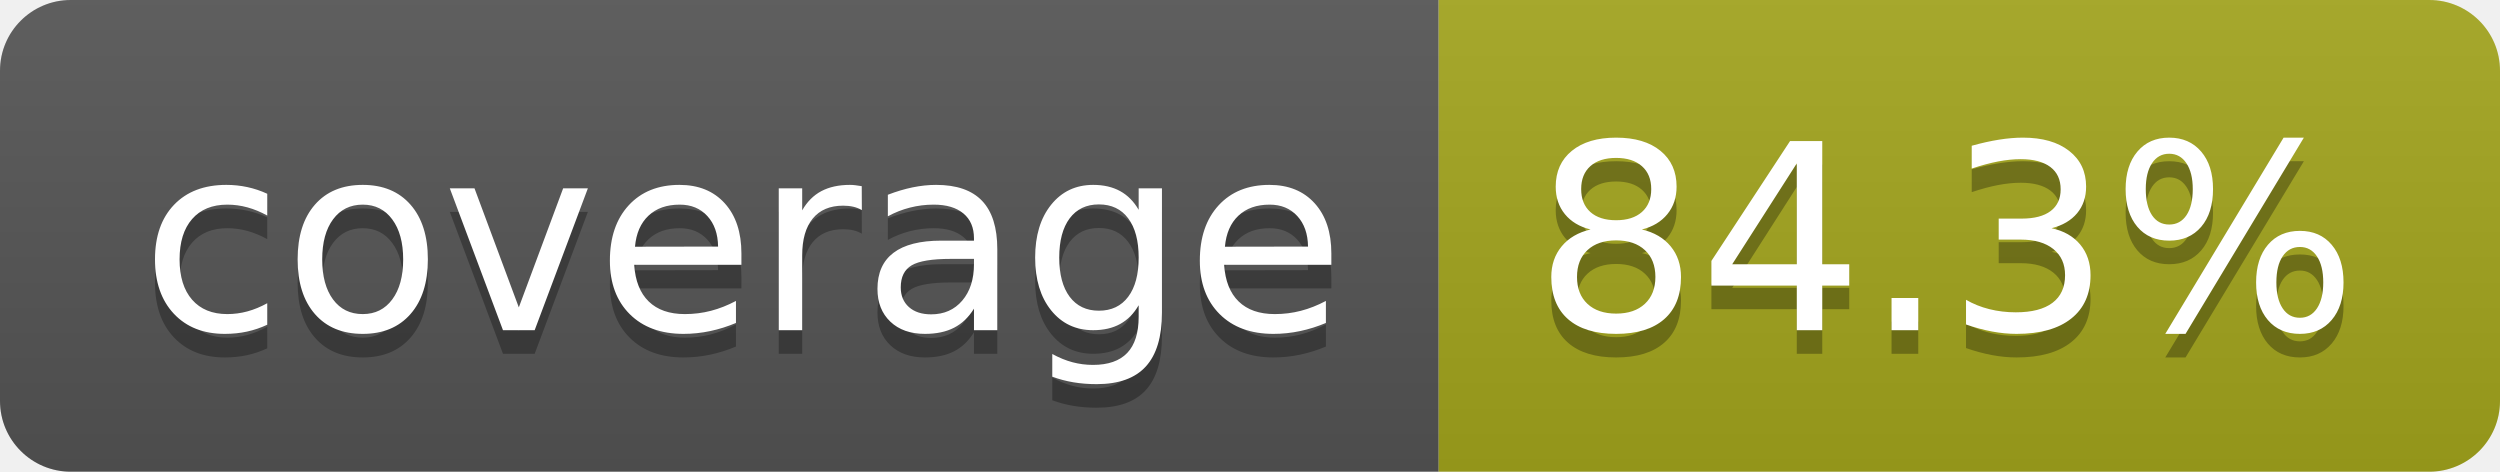
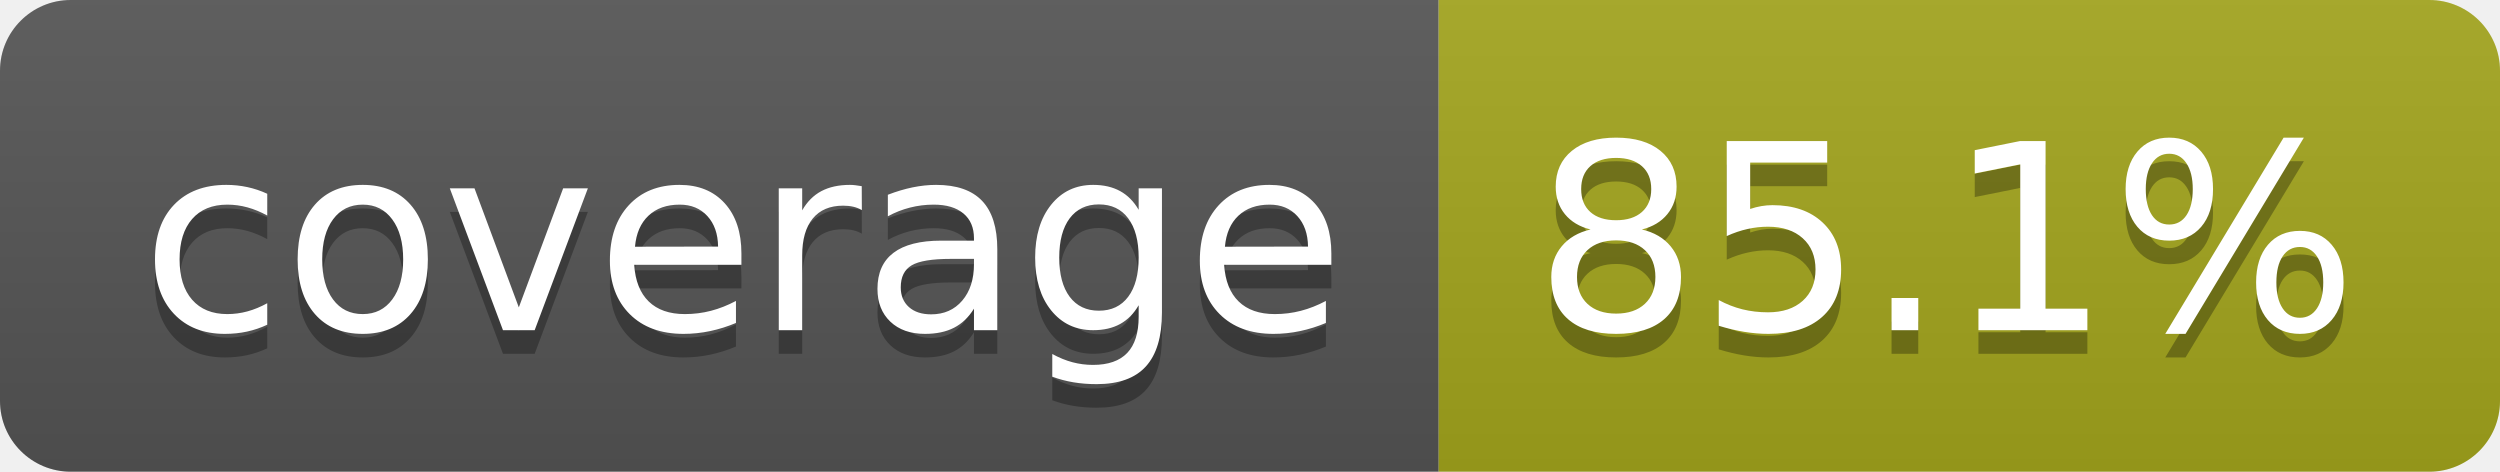
- <svg xmlns="http://www.w3.org/2000/svg" width="106" height="20" role="img" aria-label="coverage: 84.3%">
+ <svg xmlns="http://www.w3.org/2000/svg" width="106" height="20" role="img" aria-label="coverage: 85.1%">
  <linearGradient id="s" x2="0" y2="100%">
    <stop offset="0" stop-color="#bbb" stop-opacity=".1" />
    <stop offset="1" stop-opacity=".1" />
  </linearGradient>
  <clipPath id="r">
    <rect width="106" height="20" rx="3" fill="#fff" />
  </clipPath>
  <g clip-path="url(#r)">
    <rect width="61" height="20" fill="#555" />
    <rect x="61" width="45" height="20" fill="#a4a61d" />
    <rect width="106" height="20" fill="url(#s)" />
  </g>
  <g fill="#fff" text-anchor="middle" font-family="Verdana,Geneva,DejaVu Sans,sans-serif" text-rendering="geometricPrecision" font-size="110">
    <text aria-hidden="true" x="315" y="150" fill="#010101" fill-opacity=".3" transform="scale(.1)" textLength="510">coverage</text>
    <text x="315" y="140" transform="scale(.1)" fill="#fff" textLength="510">coverage</text>
-     <text aria-hidden="true" x="825" y="150" fill="#010101" fill-opacity=".3" transform="scale(.1)" textLength="350">84.3%</text>
-     <text x="825" y="140" transform="scale(.1)" fill="#fff" textLength="350">84.3%</text>
+     <text aria-hidden="true" x="825" y="150" fill="#010101" fill-opacity=".3" transform="scale(.1)" textLength="350">85.1%</text>
+     <text x="825" y="140" transform="scale(.1)" fill="#fff" textLength="350">85.1%</text>
  </g>
</svg>
